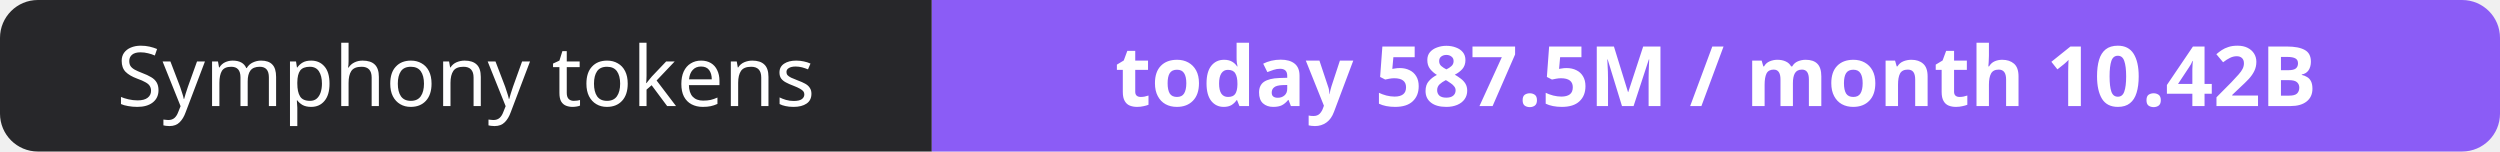
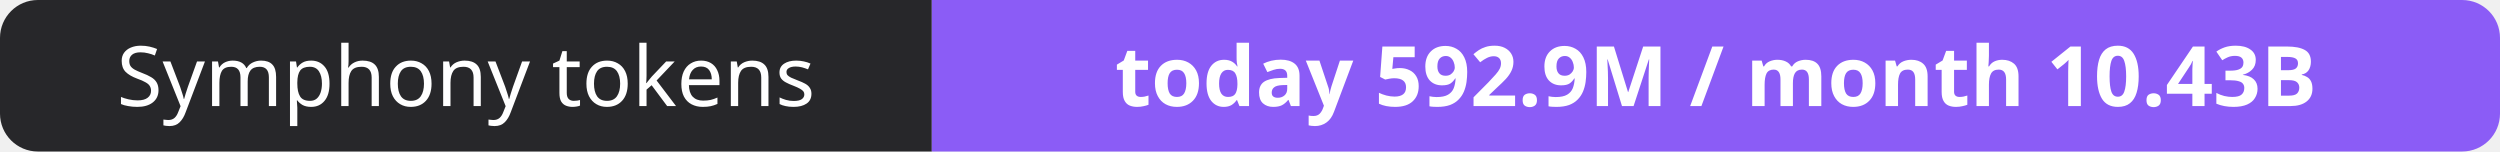
- <svg xmlns="http://www.w3.org/2000/svg" width="330" height="20" role="img" aria-label="Symphony tokens: today 587.5M / month 10.42B">
+ <svg xmlns="http://www.w3.org/2000/svg" width="330" height="20" role="img" aria-label="Symphony tokens: today 592.9M / month 10.43B">
  <clipPath id="r">
    <rect width="330" height="20" rx="5" fill="#fff" />
  </clipPath>
  <g clip-path="url(#r)">
    <rect width="123" height="20" fill="#27272a" />
    <rect x="123" width="207" height="20" fill="#8b5cf6" />
  </g>
  <g fill="#fff" text-anchor="middle" font-family="Verdana,Geneva,sans-serif" font-size="11">
    <text x="61.5" y="14">Symphony tokens</text>
-     <text x="226.5" y="14" font-weight="700">today 587.5M / month 10.42B</text>
+     <text x="226.5" y="14" font-weight="700">today 592.9M / month 10.43B</text>
  </g>
</svg>
